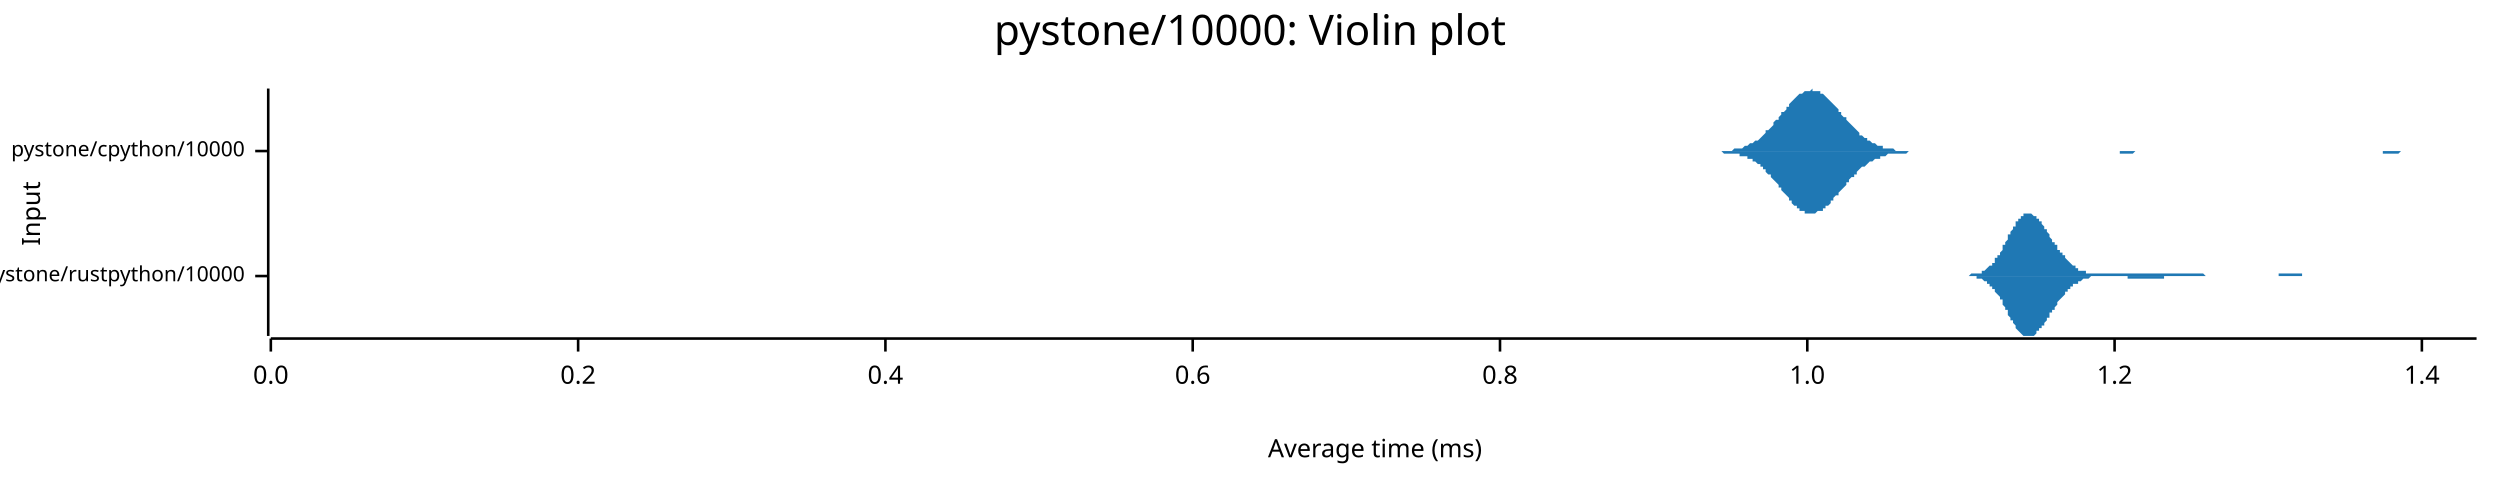
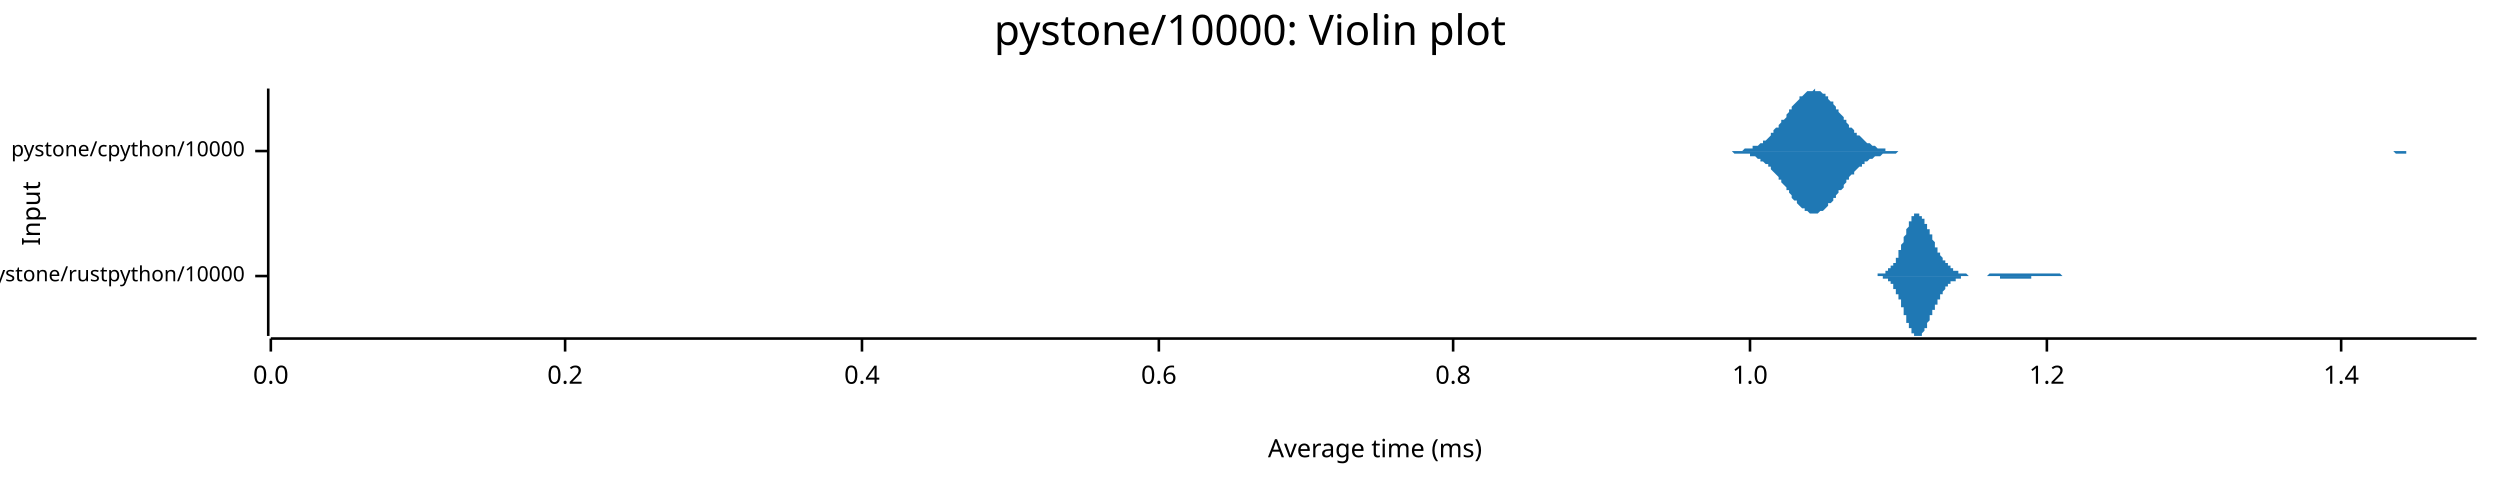
<svg xmlns="http://www.w3.org/2000/svg" width="960" height="186" viewBox="0 0 960 186">
  <text x="480" y="5" dy="0.76em" text-anchor="middle" font-family="sans-serif" font-size="16.129" opacity="1" fill="#000000">
pystone/10000: Violin plot
</text>
  <text x="8" y="82" dy="0.76em" text-anchor="middle" font-family="sans-serif" font-size="9.677" opacity="1" fill="#000000" transform="rotate(270, 8, 82)">
Input
</text>
  <text x="528" y="178" dy="-0.5ex" text-anchor="middle" font-family="sans-serif" font-size="9.677" opacity="1" fill="#000000">
Average time (ms)
</text>
  <polyline fill="none" opacity="1" stroke="#000000" stroke-width="1" points="103,34 103,129 " />
  <text x="94" y="106" dy="0.5ex" text-anchor="end" font-family="sans-serif" font-size="8.065" opacity="1" fill="#000000">
pystone/rustpython/10000
</text>
  <polyline fill="none" opacity="1" stroke="#000000" stroke-width="1" points="98,106 103,106 " />
  <text x="94" y="58" dy="0.5ex" text-anchor="end" font-family="sans-serif" font-size="8.065" opacity="1" fill="#000000">
pystone/cpython/10000
</text>
  <polyline fill="none" opacity="1" stroke="#000000" stroke-width="1" points="98,58 103,58 " />
  <polyline fill="none" opacity="1" stroke="#000000" stroke-width="1" points="104,130 951,130 " />
  <text x="104" y="140" dy="0.76em" text-anchor="middle" font-family="sans-serif" font-size="9.677" opacity="1" fill="#000000">
0.0
</text>
  <polyline fill="none" opacity="1" stroke="#000000" stroke-width="1" points="104,130 104,135 " />
-   <text x="222" y="140" dy="0.76em" text-anchor="middle" font-family="sans-serif" font-size="9.677" opacity="1" fill="#000000">
+   <text x="217" y="140" dy="0.76em" text-anchor="middle" font-family="sans-serif" font-size="9.677" opacity="1" fill="#000000">
0.2
</text>
-   <polyline fill="none" opacity="1" stroke="#000000" stroke-width="1" points="222,130 222,135 " />
-   <text x="340" y="140" dy="0.76em" text-anchor="middle" font-family="sans-serif" font-size="9.677" opacity="1" fill="#000000">
+   <polyline fill="none" opacity="1" stroke="#000000" stroke-width="1" points="217,130 217,135 " />
+   <text x="331" y="140" dy="0.76em" text-anchor="middle" font-family="sans-serif" font-size="9.677" opacity="1" fill="#000000">
0.4
</text>
-   <polyline fill="none" opacity="1" stroke="#000000" stroke-width="1" points="340,130 340,135 " />
-   <text x="458" y="140" dy="0.76em" text-anchor="middle" font-family="sans-serif" font-size="9.677" opacity="1" fill="#000000">
+   <polyline fill="none" opacity="1" stroke="#000000" stroke-width="1" points="331,130 331,135 " />
+   <text x="445" y="140" dy="0.76em" text-anchor="middle" font-family="sans-serif" font-size="9.677" opacity="1" fill="#000000">
0.6
</text>
-   <polyline fill="none" opacity="1" stroke="#000000" stroke-width="1" points="458,130 458,135 " />
-   <text x="576" y="140" dy="0.76em" text-anchor="middle" font-family="sans-serif" font-size="9.677" opacity="1" fill="#000000">
+   <polyline fill="none" opacity="1" stroke="#000000" stroke-width="1" points="445,130 445,135 " />
+   <text x="558" y="140" dy="0.76em" text-anchor="middle" font-family="sans-serif" font-size="9.677" opacity="1" fill="#000000">
0.8
</text>
-   <polyline fill="none" opacity="1" stroke="#000000" stroke-width="1" points="576,130 576,135 " />
-   <text x="694" y="140" dy="0.76em" text-anchor="middle" font-family="sans-serif" font-size="9.677" opacity="1" fill="#000000">
+   <polyline fill="none" opacity="1" stroke="#000000" stroke-width="1" points="558,130 558,135 " />
+   <text x="672" y="140" dy="0.76em" text-anchor="middle" font-family="sans-serif" font-size="9.677" opacity="1" fill="#000000">
1.0
</text>
-   <polyline fill="none" opacity="1" stroke="#000000" stroke-width="1" points="694,130 694,135 " />
-   <text x="812" y="140" dy="0.76em" text-anchor="middle" font-family="sans-serif" font-size="9.677" opacity="1" fill="#000000">
+   <polyline fill="none" opacity="1" stroke="#000000" stroke-width="1" points="672,130 672,135 " />
+   <text x="786" y="140" dy="0.76em" text-anchor="middle" font-family="sans-serif" font-size="9.677" opacity="1" fill="#000000">
1.2
</text>
-   <polyline fill="none" opacity="1" stroke="#000000" stroke-width="1" points="812,130 812,135 " />
-   <text x="930" y="140" dy="0.76em" text-anchor="middle" font-family="sans-serif" font-size="9.677" opacity="1" fill="#000000">
+   <polyline fill="none" opacity="1" stroke="#000000" stroke-width="1" points="786,130 786,135 " />
+   <text x="899" y="140" dy="0.76em" text-anchor="middle" font-family="sans-serif" font-size="9.677" opacity="1" fill="#000000">
1.4
</text>
-   <polyline fill="none" opacity="1" stroke="#000000" stroke-width="1" points="930,130 930,135 " />
-   <polygon opacity="1" fill="#1F78B4" points="751,106 751,106 751,106 752,106 752,106 752,106 753,106 753,106 753,106 753,106 754,106 754,106 754,106 755,106 755,106 755,106 755,106 756,106 756,106 756,106 757,105 757,105 757,105 758,105 758,105 758,105 758,105 759,105 759,105 759,105 760,105 760,105 760,105 761,105 761,104 761,104 761,104 762,104 762,104 762,104 763,103 763,103 763,103 763,103 764,102 764,102 764,102 765,102 765,101 765,101 766,101 766,100 766,100 766,99 767,99 767,98 767,98 768,98 768,97 768,97 769,96 769,95 769,95 769,94 770,94 770,93 770,93 771,92 771,92 771,91 771,90 772,90 772,89 772,89 773,88 773,88 773,87 774,87 774,86 774,86 774,85 775,85 775,85 775,84 776,84 776,83 776,83 777,83 777,83 777,83 777,82 778,82 778,82 778,82 779,82 779,82 779,82 779,82 780,82 780,82 780,82 781,83 781,83 781,83 782,83 782,83 782,84 782,84 783,84 783,85 783,85 784,85 784,86 784,86 785,87 785,87 785,88 785,88 786,88 786,89 786,89 787,90 787,90 787,91 787,91 788,92 788,92 788,93 789,93 789,93 789,94 790,94 790,95 790,95 790,96 791,96 791,96 791,97 792,97 792,98 792,98 793,98 793,99 793,99 793,99 794,100 794,100 794,100 795,101 795,101 795,101 795,101 796,102 796,102 796,102 797,102 797,103 797,103 798,103 798,103 798,103 798,104 799,104 799,104 799,104 800,104 800,104 800,104 801,104 801,105 801,105 801,105 802,105 802,105 802,105 803,105 803,105 803,105 803,105 804,105 804,105 804,105 805,105 805,105 805,105 806,105 806,105 806,105 806,105 807,105 807,105 807,105 808,105 808,105 808,105 809,105 809,105 809,105 809,105 810,105 810,105 810,105 811,105 811,105 811,105 811,105 812,105 812,105 812,105 813,105 813,105 813,105 814,105 814,105 814,105 814,105 815,105 815,105 815,105 816,105 816,105 816,105 817,105 817,105 817,105 817,105 818,105 818,105 818,105 819,105 819,105 819,105 820,105 820,105 820,105 820,105 821,105 821,105 821,105 822,105 822,105 822,105 822,105 823,105 823,105 823,105 824,105 824,105 824,105 825,105 825,105 825,105 825,105 826,105 826,105 826,105 827,105 827,105 827,105 828,105 828,105 828,105 828,105 829,105 829,105 829,105 830,105 830,105 830,105 830,105 831,105 831,105 831,105 832,105 832,105 832,105 833,105 833,105 833,105 833,105 834,105 834,105 834,105 835,105 835,105 835,105 836,105 836,105 836,105 836,105 837,105 837,105 837,105 838,105 838,105 838,105 838,105 839,105 839,105 839,105 840,105 840,105 840,105 841,105 841,105 841,105 841,105 842,105 842,105 842,105 843,105 843,105 843,105 844,105 844,105 844,105 844,105 845,105 845,105 845,105 846,105 846,105 846,105 846,105 847,106 847,106 847,106 848,106 848,106 848,106 849,106 849,106 849,106 849,106 850,106 850,106 850,106 851,106 851,106 851,106 852,106 852,106 852,106 852,106 853,106 853,106 853,106 854,106 854,106 854,106 854,106 855,106 855,106 855,106 856,106 856,106 856,106 857,106 857,106 857,106 857,106 858,106 858,106 858,106 859,106 859,106 859,106 860,106 860,106 860,106 860,106 861,106 861,106 861,106 862,106 862,106 862,106 862,106 863,106 863,106 863,106 864,106 864,106 864,106 865,106 865,106 865,106 865,106 866,106 866,106 866,106 867,106 867,106 867,106 868,106 868,106 868,106 868,106 869,106 869,106 869,106 870,106 870,106 870,106 870,106 871,106 871,106 871,106 872,106 872,106 872,106 873,106 873,106 873,106 873,106 874,106 874,106 874,106 875,106 875,105 875,105 876,105 876,105 876,105 876,105 877,105 877,105 877,105 878,105 878,105 878,105 878,105 879,105 879,105 879,105 880,105 880,105 880,105 881,105 881,105 881,105 881,105 882,105 882,105 882,105 883,105 883,105 883,105 884,105 884,105 884,106 884,106 885,106 885,106 885,106 886,106 886,106 886,106 886,106 887,106 887,106 887,106 888,106 888,106 888,106 889,106 889,106 889,106 889,106 890,106 890,106 890,106 891,106 891,106 891,106 892,106 892,106 892,106 892,106 893,106 893,106 893,106 894,106 894,106 894,106 894,106 895,106 895,106 895,106 896,106 896,106 896,106 897,106 897,106 897,106 897,106 898,106 898,106 898,106 899,106 899,106 751,106 " />
-   <polygon opacity="1" fill="#1F78B4" points="751,106 751,106 751,106 752,106 752,106 752,106 753,106 753,106 753,106 753,106 754,106 754,106 754,106 755,106 755,106 755,106 755,106 756,106 756,106 756,106 757,106 757,106 757,106 758,106 758,106 758,106 758,106 759,106 759,106 759,107 760,107 760,107 760,107 761,107 761,107 761,107 761,107 762,108 762,108 762,108 763,108 763,108 763,109 763,109 764,109 764,109 764,110 765,110 765,110 765,111 766,111 766,111 766,112 766,112 767,113 767,113 767,113 768,114 768,114 768,115 769,115 769,116 769,117 769,117 770,118 770,118 770,119 771,119 771,120 771,120 771,121 772,122 772,122 772,123 773,123 773,124 773,124 774,125 774,125 774,126 774,126 775,127 775,127 775,127 776,128 776,128 776,128 777,129 777,129 777,129 777,129 778,129 778,129 778,129 779,129 779,129 779,129 779,129 780,129 780,129 780,129 781,129 781,129 781,129 782,128 782,128 782,128 782,127 783,127 783,127 783,126 784,126 784,126 784,125 785,125 785,124 785,124 785,124 786,123 786,123 786,122 787,122 787,121 787,121 787,120 788,120 788,119 788,119 789,119 789,118 789,118 790,117 790,117 790,116 790,116 791,115 791,115 791,115 792,114 792,114 792,114 793,113 793,113 793,112 793,112 794,112 794,112 794,111 795,111 795,111 795,110 795,110 796,110 796,110 796,109 797,109 797,109 797,109 798,109 798,108 798,108 798,108 799,108 799,108 799,108 800,107 800,107 800,107 801,107 801,107 801,107 801,107 802,107 802,107 802,107 803,106 803,106 803,106 803,106 804,106 804,106 804,106 805,106 805,106 805,106 806,106 806,106 806,106 806,106 807,106 807,106 807,106 808,106 808,106 808,106 809,106 809,106 809,106 809,106 810,106 810,106 810,106 811,106 811,106 811,106 811,106 812,106 812,106 812,106 813,106 813,106 813,106 814,106 814,106 814,106 814,106 815,106 815,106 815,106 816,106 816,106 816,106 817,106 817,107 817,107 817,107 818,107 818,107 818,107 819,107 819,107 819,107 820,107 820,107 820,107 820,107 821,107 821,107 821,107 822,107 822,107 822,107 822,107 823,107 823,107 823,107 824,107 824,107 824,107 825,107 825,107 825,107 825,107 826,107 826,107 826,107 827,107 827,107 827,107 828,107 828,107 828,107 828,107 829,107 829,107 829,107 830,107 830,107 830,107 830,107 831,107 831,107 831,106 832,106 832,106 832,106 833,106 833,106 833,106 833,106 834,106 834,106 834,106 835,106 835,106 835,106 836,106 836,106 836,106 836,106 837,106 837,106 837,106 838,106 838,106 838,106 838,106 839,106 839,106 839,106 840,106 840,106 840,106 841,106 841,106 841,106 841,106 842,106 842,106 842,106 843,106 843,106 843,106 844,106 844,106 844,106 844,106 845,106 845,106 845,106 846,106 846,106 846,106 846,106 847,106 847,106 847,106 848,106 848,106 848,106 849,106 849,106 849,106 849,106 850,106 850,106 850,106 851,106 851,106 851,106 852,106 852,106 852,106 852,106 853,106 853,106 853,106 854,106 854,106 854,106 854,106 855,106 855,106 855,106 856,106 856,106 856,106 857,106 857,106 857,106 857,106 858,106 858,106 858,106 859,106 859,106 859,106 860,106 860,106 860,106 860,106 861,106 861,106 861,106 862,106 862,106 862,106 862,106 863,106 863,106 863,106 864,106 864,106 864,106 865,106 865,106 865,106 865,106 866,106 866,106 866,106 867,106 867,106 867,106 868,106 868,106 868,106 868,106 869,106 869,106 869,106 870,106 870,106 870,106 870,106 871,106 871,106 871,106 872,106 872,106 872,106 873,106 873,106 873,106 873,106 874,106 874,106 874,106 875,106 875,106 875,106 876,106 876,106 876,106 876,106 877,106 877,106 877,106 878,106 878,106 878,106 878,106 879,106 879,106 879,106 880,106 880,106 880,106 881,106 881,106 881,106 881,106 882,106 882,106 882,106 883,106 883,106 883,106 884,106 884,106 884,106 884,106 885,106 885,106 885,106 886,106 886,106 886,106 886,106 887,106 887,106 887,106 888,106 888,106 888,106 889,106 889,106 889,106 889,106 890,106 890,106 890,106 891,106 891,106 891,106 892,106 892,106 892,106 892,106 893,106 893,106 893,106 894,106 894,106 894,106 894,106 895,106 895,106 895,106 896,106 896,106 896,106 897,106 897,106 897,106 897,106 898,106 898,106 898,106 899,106 899,106 751,106 " />
-   <polygon opacity="1" fill="#1F78B4" points="656,58 657,58 657,58 658,58 658,58 659,58 660,58 660,58 661,58 661,58 662,58 663,58 663,58 664,58 664,58 665,58 665,58 666,57 667,57 667,57 668,57 668,57 669,57 670,56 670,56 671,56 671,56 672,55 673,55 673,55 674,54 674,54 675,54 676,53 676,53 677,52 677,52 678,51 678,50 679,50 680,49 680,49 681,48 681,47 682,46 683,46 683,45 684,44 684,43 685,43 686,42 686,41 687,41 687,40 688,39 688,39 689,38 690,37 690,37 691,36 691,36 692,36 693,35 693,35 694,35 694,35 695,35 696,34 696,35 697,35 697,35 698,35 699,35 699,36 700,36 700,36 701,37 701,37 702,38 703,39 703,39 704,40 704,40 705,41 706,42 706,43 707,43 707,44 708,45 709,45 709,46 710,47 710,47 711,48 712,49 712,49 713,50 713,50 714,51 714,52 715,52 716,53 716,53 717,53 717,54 718,54 719,55 719,55 720,55 720,55 721,56 722,56 722,56 723,56 723,57 724,57 724,57 725,57 726,57 726,57 727,57 727,57 728,58 729,58 729,58 730,58 730,58 731,58 732,58 732,58 733,58 733,58 734,58 735,58 735,58 736,58 736,58 737,58 737,58 738,58 739,58 739,58 740,58 740,58 741,58 742,58 742,58 743,58 743,58 744,58 745,58 745,58 746,58 746,58 747,58 748,58 748,58 749,58 749,58 750,58 750,58 751,58 752,58 752,58 753,58 753,58 754,58 755,58 755,58 756,58 756,58 757,58 758,58 758,58 759,58 759,58 760,58 760,58 761,58 762,58 762,58 763,58 763,58 764,58 765,58 765,58 766,58 766,58 767,58 768,58 768,58 769,58 769,58 770,58 771,58 771,58 772,58 772,58 773,58 773,58 774,58 775,58 775,58 776,58 776,58 777,58 778,58 778,58 779,58 779,58 780,58 781,58 781,58 782,58 782,58 783,58 784,58 784,58 785,58 785,58 786,58 786,58 787,58 788,58 788,58 789,58 789,58 790,58 791,58 791,58 792,58 792,58 793,58 794,58 794,58 795,58 795,58 796,58 796,58 797,58 798,58 798,58 799,58 799,58 800,58 801,58 801,58 802,58 802,58 803,58 804,58 804,58 805,58 805,58 806,58 807,58 807,58 808,58 808,58 809,58 809,58 810,58 811,58 811,58 812,58 812,58 813,58 814,58 814,58 815,58 815,58 816,58 817,58 817,58 818,58 818,58 819,58 819,58 820,58 821,58 821,58 822,58 822,58 823,58 824,58 824,58 825,58 825,58 826,58 827,58 827,58 828,58 828,58 829,58 830,58 830,58 831,58 831,58 832,58 832,58 833,58 834,58 834,58 835,58 835,58 836,58 837,58 837,58 838,58 838,58 839,58 840,58 840,58 841,58 841,58 842,58 843,58 843,58 844,58 844,58 845,58 845,58 846,58 847,58 847,58 848,58 848,58 849,58 850,58 850,58 851,58 851,58 852,58 853,58 853,58 854,58 854,58 855,58 855,58 856,58 857,58 857,58 858,58 858,58 859,58 860,58 860,58 861,58 861,58 862,58 863,58 863,58 864,58 864,58 865,58 866,58 866,58 867,58 867,58 868,58 868,58 869,58 870,58 870,58 871,58 871,58 872,58 873,58 873,58 874,58 874,58 875,58 876,58 876,58 877,58 877,58 878,58 879,58 879,58 880,58 880,58 881,58 881,58 882,58 883,58 883,58 884,58 884,58 885,58 886,58 886,58 887,58 887,58 888,58 889,58 889,58 890,58 890,58 891,58 891,58 892,58 893,58 893,58 894,58 894,58 895,58 896,58 896,58 897,58 897,58 898,58 899,58 899,58 900,58 900,58 901,58 902,58 902,58 903,58 903,58 904,58 904,58 905,58 906,58 906,58 907,58 907,58 908,58 909,58 909,58 910,58 910,58 911,58 912,58 912,58 913,58 913,58 914,58 915,58 915,58 916,58 916,58 917,58 917,58 918,58 919,58 919,58 920,58 920,58 921,58 922,58 922,58 923,58 923,58 924,58 925,58 925,58 926,58 926,58 927,58 927,58 928,58 929,58 929,58 930,58 930,58 931,58 932,58 932,58 933,58 933,58 934,58 935,58 935,58 936,58 936,58 937,58 938,58 938,58 939,58 939,58 940,58 940,58 941,58 942,58 942,58 943,58 943,58 944,58 945,58 945,58 946,58 946,58 947,58 948,58 948,58 949,58 949,58 950,58 951,58 951,58 656,58 " />
-   <polygon opacity="1" fill="#1F78B4" points="656,58 657,58 657,58 658,58 658,58 659,58 660,58 660,58 661,58 661,58 662,59 663,59 663,59 664,59 664,59 665,59 665,59 666,59 667,59 667,59 668,59 668,60 669,60 670,60 670,60 671,60 671,61 672,61 673,61 673,62 674,62 674,62 675,63 676,63 676,64 677,64 677,65 678,65 678,66 679,67 680,67 680,68 681,69 681,69 682,70 683,71 683,72 684,72 684,73 685,74 686,75 686,75 687,76 687,77 688,77 688,78 689,79 690,79 690,80 691,80 691,81 692,81 693,81 693,82 694,82 694,82 695,82 696,82 696,82 697,82 697,82 698,81 699,81 699,81 700,81 700,80 701,80 701,79 702,79 703,78 703,77 704,77 704,76 705,75 706,75 706,74 707,73 707,73 708,72 709,71 709,70 710,70 710,69 711,68 712,68 712,67 713,67 713,66 714,65 714,65 715,64 716,64 716,64 717,63 717,63 718,62 719,62 719,62 720,61 720,61 721,61 722,61 722,60 723,60 723,60 724,60 724,60 725,59 726,59 726,59 727,59 727,59 728,59 729,59 729,59 730,59 730,59 731,59 732,59 732,59 733,58 733,58 734,58 735,58 735,58 736,58 736,58 737,58 737,58 738,58 739,58 739,58 740,58 740,58 741,58 742,58 742,58 743,58 743,58 744,58 745,58 745,58 746,58 746,58 747,58 748,58 748,58 749,58 749,58 750,58 750,58 751,58 752,58 752,58 753,58 753,58 754,58 755,58 755,58 756,58 756,58 757,58 758,58 758,58 759,58 759,58 760,58 760,58 761,58 762,58 762,58 763,58 763,58 764,58 765,58 765,58 766,58 766,58 767,58 768,58 768,58 769,58 769,58 770,58 771,58 771,58 772,58 772,58 773,58 773,58 774,58 775,58 775,58 776,58 776,58 777,58 778,58 778,58 779,58 779,58 780,58 781,58 781,58 782,58 782,58 783,58 784,58 784,58 785,58 785,58 786,58 786,58 787,58 788,58 788,58 789,58 789,58 790,58 791,58 791,58 792,58 792,58 793,58 794,58 794,58 795,58 795,58 796,58 796,58 797,58 798,58 798,58 799,58 799,58 800,58 801,58 801,58 802,58 802,58 803,58 804,58 804,58 805,58 805,58 806,58 807,58 807,58 808,58 808,58 809,58 809,58 810,58 811,58 811,58 812,58 812,58 813,58 814,58 814,59 815,59 815,59 816,59 817,59 817,59 818,59 818,59 819,59 819,59 820,58 821,58 821,58 822,58 822,58 823,58 824,58 824,58 825,58 825,58 826,58 827,58 827,58 828,58 828,58 829,58 830,58 830,58 831,58 831,58 832,58 832,58 833,58 834,58 834,58 835,58 835,58 836,58 837,58 837,58 838,58 838,58 839,58 840,58 840,58 841,58 841,58 842,58 843,58 843,58 844,58 844,58 845,58 845,58 846,58 847,58 847,58 848,58 848,58 849,58 850,58 850,58 851,58 851,58 852,58 853,58 853,58 854,58 854,58 855,58 855,58 856,58 857,58 857,58 858,58 858,58 859,58 860,58 860,58 861,58 861,58 862,58 863,58 863,58 864,58 864,58 865,58 866,58 866,58 867,58 867,58 868,58 868,58 869,58 870,58 870,58 871,58 871,58 872,58 873,58 873,58 874,58 874,58 875,58 876,58 876,58 877,58 877,58 878,58 879,58 879,58 880,58 880,58 881,58 881,58 882,58 883,58 883,58 884,58 884,58 885,58 886,58 886,58 887,58 887,58 888,58 889,58 889,58 890,58 890,58 891,58 891,58 892,58 893,58 893,58 894,58 894,58 895,58 896,58 896,58 897,58 897,58 898,58 899,58 899,58 900,58 900,58 901,58 902,58 902,58 903,58 903,58 904,58 904,58 905,58 906,58 906,58 907,58 907,58 908,58 909,58 909,58 910,58 910,58 911,58 912,58 912,58 913,58 913,58 914,58 915,58 915,59 916,59 916,59 917,59 917,59 918,59 919,59 919,59 920,59 920,59 921,59 922,58 922,58 923,58 923,58 924,58 925,58 925,58 926,58 926,58 927,58 927,58 928,58 929,58 929,58 930,58 930,58 931,58 932,58 932,58 933,58 933,58 934,58 935,58 935,58 936,58 936,58 937,58 938,58 938,58 939,58 939,58 940,58 940,58 941,58 942,58 942,58 943,58 943,58 944,58 945,58 945,58 946,58 946,58 947,58 948,58 948,58 949,58 949,58 950,58 951,58 951,58 656,58 " />
+   <polyline fill="none" opacity="1" stroke="#000000" stroke-width="1" points="899,130 899,135 " />
+   <polygon opacity="1" fill="#1F78B4" points="717,106 718,106 718,106 718,106 718,106 718,106 718,106 719,106 719,106 719,106 719,106 719,106 719,106 720,106 720,106 720,106 720,106 720,106 720,106 721,106 721,106 721,106 721,106 721,106 721,105 722,105 722,105 722,105 722,105 722,105 722,105 723,105 723,105 723,105 723,105 723,105 723,105 724,105 724,105 724,105 724,105 724,104 724,104 725,104 725,104 725,104 725,104 725,104 725,103 726,103 726,103 726,103 726,103 726,102 726,102 727,102 727,102 727,101 727,101 727,101 728,101 728,100 728,100 728,100 728,99 728,99 729,99 729,98 729,98 729,97 729,97 729,96 730,96 730,96 730,95 730,95 730,94 730,94 731,93 731,93 731,92 731,92 731,91 731,91 732,90 732,90 732,89 732,89 732,88 732,88 733,87 733,87 733,87 733,86 733,86 733,85 734,85 734,85 734,84 734,84 734,84 734,83 735,83 735,83 735,83 735,83 735,82 735,82 736,82 736,82 736,82 736,82 736,82 736,82 737,82 737,82 737,82 737,82 737,82 737,83 738,83 738,83 738,83 738,83 738,84 738,84 739,84 739,84 739,85 739,85 739,85 739,86 740,86 740,86 740,87 740,87 740,87 740,88 741,88 741,89 741,89 741,89 741,90 741,90 742,90 742,91 742,91 742,92 742,92 742,92 743,93 743,93 743,93 743,94 743,94 743,95 744,95 744,95 744,96 744,96 744,96 744,97 745,97 745,97 745,97 745,98 745,98 745,98 746,99 746,99 746,99 746,99 746,100 746,100 747,100 747,100 747,100 747,101 747,101 747,101 748,101 748,101 748,102 748,102 748,102 748,102 749,102 749,102 749,103 749,103 749,103 749,103 750,103 750,103 750,103 750,104 750,104 750,104 751,104 751,104 751,104 751,104 751,104 751,104 752,104 752,104 752,105 752,105 752,105 752,105 753,105 753,105 753,105 753,105 753,105 753,105 754,105 754,105 754,105 754,105 754,105 754,105 755,105 755,105 755,105 755,105 755,105 755,105 756,106 756,106 756,106 756,106 756,106 756,106 757,106 757,106 757,106 757,106 757,106 757,106 758,106 758,106 758,106 758,106 758,106 758,106 759,106 759,106 759,106 759,106 759,106 759,106 760,106 760,106 760,106 760,106 760,106 760,106 761,106 761,106 761,106 761,106 761,106 761,106 762,106 762,106 762,106 762,106 762,106 762,106 763,106 763,106 763,106 763,106 763,106 763,106 764,105 764,105 764,105 764,105 764,105 764,105 765,105 765,105 765,105 765,105 765,105 765,105 766,105 766,105 766,105 766,105 766,105 766,105 767,105 767,105 767,105 767,105 767,105 767,105 768,105 768,105 768,105 768,105 768,105 768,105 769,105 769,105 769,105 769,105 769,105 769,105 770,105 770,105 770,105 770,105 770,105 770,105 771,105 771,105 771,105 771,105 771,105 771,105 772,105 772,105 772,105 772,105 772,105 772,105 773,105 773,105 773,105 773,105 773,105 773,105 774,105 774,105 774,105 774,105 774,105 774,105 775,105 775,105 775,105 775,105 775,105 775,105 776,105 776,105 776,105 776,105 776,105 777,105 777,105 777,105 777,105 777,105 777,105 778,105 778,105 778,105 778,105 778,105 778,105 779,105 779,105 779,105 779,105 779,105 779,105 780,105 780,105 780,105 780,105 780,105 780,105 781,105 781,105 781,105 781,105 781,105 781,105 782,105 782,105 782,105 782,105 782,105 782,105 783,105 783,105 783,105 783,105 783,105 783,105 784,105 784,105 784,105 784,105 784,105 784,105 785,105 785,105 785,105 785,105 785,105 785,105 786,105 786,105 786,105 786,105 786,105 786,105 787,105 787,105 787,105 787,105 787,105 787,105 788,105 788,105 788,105 788,105 788,105 788,105 789,105 789,105 789,105 789,105 789,105 789,105 790,105 790,105 790,105 790,105 790,105 790,105 791,105 791,105 791,105 791,105 791,105 791,105 792,106 792,106 792,106 792,106 792,106 792,106 793,106 793,106 793,106 793,106 793,106 793,106 794,106 794,106 794,106 794,106 794,106 794,106 795,106 795,106 795,106 795,106 795,106 795,106 796,106 796,106 796,106 796,106 796,106 796,106 797,106 797,106 797,106 797,106 797,106 797,106 798,106 798,106 798,106 798,106 798,106 798,106 799,106 799,106 799,106 799,106 799,106 799,106 800,106 800,106 800,106 800,106 800,106 800,106 801,106 801,106 801,106 801,106 717,106 " />
+   <polygon opacity="1" fill="#1F78B4" points="717,106 718,106 718,106 718,106 718,106 718,106 718,106 719,106 719,106 719,106 719,106 719,106 719,106 720,106 720,106 720,106 720,106 720,106 720,106 721,106 721,106 721,106 721,106 721,106 721,106 722,106 722,106 722,106 722,106 722,106 722,106 723,106 723,106 723,106 723,106 723,107 723,107 724,107 724,107 724,107 724,107 724,107 724,107 725,107 725,107 725,108 725,108 725,108 725,108 726,108 726,108 726,109 726,109 726,109 726,109 727,109 727,110 727,110 727,110 727,111 728,111 728,111 728,112 728,112 728,112 728,113 729,113 729,113 729,114 729,114 729,115 729,115 730,115 730,116 730,116 730,117 730,117 730,118 731,118 731,119 731,119 731,120 731,120 731,121 732,121 732,122 732,122 732,123 732,123 732,124 733,124 733,124 733,125 733,125 733,126 733,126 734,126 734,127 734,127 734,127 734,128 734,128 735,128 735,128 735,129 735,129 735,129 735,129 736,129 736,129 736,129 736,129 736,129 736,129 737,129 737,129 737,129 737,129 737,129 737,129 738,129 738,129 738,128 738,128 738,128 738,128 739,127 739,127 739,127 739,127 739,126 739,126 740,126 740,125 740,125 740,124 740,124 740,124 741,123 741,123 741,123 741,122 741,122 741,121 742,121 742,121 742,120 742,120 742,120 742,119 743,119 743,118 743,118 743,118 743,117 743,117 744,117 744,116 744,116 744,116 744,115 744,115 745,115 745,114 745,114 745,114 745,114 745,113 746,113 746,113 746,112 746,112 746,112 746,112 747,111 747,111 747,111 747,111 747,111 747,110 748,110 748,110 748,110 748,110 748,110 748,109 749,109 749,109 749,109 749,109 749,109 749,108 750,108 750,108 750,108 750,108 750,108 750,108 751,108 751,108 751,107 751,107 751,107 751,107 752,107 752,107 752,107 752,107 752,107 752,107 753,107 753,107 753,107 753,106 753,106 753,106 754,106 754,106 754,106 754,106 754,106 754,106 755,106 755,106 755,106 755,106 755,106 755,106 756,106 756,106 756,106 756,106 756,106 756,106 757,106 757,106 757,106 757,106 757,106 757,106 758,106 758,106 758,106 758,106 758,106 758,106 759,106 759,106 759,106 759,106 759,106 759,106 760,106 760,106 760,106 760,106 760,106 760,106 761,106 761,106 761,106 761,106 761,106 761,106 762,106 762,106 762,106 762,106 762,106 762,106 763,106 763,106 763,106 763,106 763,106 763,106 764,106 764,106 764,106 764,106 764,106 764,106 765,106 765,106 765,106 765,106 765,106 765,106 766,106 766,106 766,106 766,106 766,106 766,106 767,106 767,106 767,106 767,106 767,106 767,106 768,106 768,107 768,107 768,107 768,107 768,107 769,107 769,107 769,107 769,107 769,107 769,107 770,107 770,107 770,107 770,107 770,107 770,107 771,107 771,107 771,107 771,107 771,107 771,107 772,107 772,107 772,107 772,107 772,107 772,107 773,107 773,107 773,107 773,107 773,107 773,107 774,107 774,107 774,107 774,107 774,107 774,107 775,107 775,107 775,107 775,107 775,107 775,107 776,107 776,107 776,107 776,107 776,107 777,107 777,107 777,107 777,107 777,107 777,107 778,107 778,107 778,107 778,107 778,107 778,107 779,107 779,107 779,107 779,107 779,107 779,107 780,107 780,107 780,107 780,106 780,106 780,106 781,106 781,106 781,106 781,106 781,106 781,106 782,106 782,106 782,106 782,106 782,106 782,106 783,106 783,106 783,106 783,106 783,106 783,106 784,106 784,106 784,106 784,106 784,106 784,106 785,106 785,106 785,106 785,106 785,106 785,106 786,106 786,106 786,106 786,106 786,106 786,106 787,106 787,106 787,106 787,106 787,106 787,106 788,106 788,106 788,106 788,106 788,106 788,106 789,106 789,106 789,106 789,106 789,106 789,106 790,106 790,106 790,106 790,106 790,106 790,106 791,106 791,106 791,106 791,106 791,106 791,106 792,106 792,106 792,106 792,106 792,106 792,106 793,106 793,106 793,106 793,106 793,106 793,106 794,106 794,106 794,106 794,106 794,106 794,106 795,106 795,106 795,106 795,106 795,106 795,106 796,106 796,106 796,106 796,106 796,106 796,106 797,106 797,106 797,106 797,106 797,106 797,106 798,106 798,106 798,106 798,106 798,106 798,106 799,106 799,106 799,106 799,106 799,106 799,106 800,106 800,106 800,106 800,106 800,106 800,106 801,106 801,106 801,106 801,106 717,106 " />
+   <polygon opacity="1" fill="#1F78B4" points="661,58 662,58 662,58 663,58 664,58 664,58 665,58 665,58 666,58 666,58 667,58 668,58 668,58 669,58 669,58 670,57 670,57 671,57 672,57 672,57 673,57 673,56 674,56 675,56 675,56 676,55 676,55 677,55 677,54 678,54 679,53 679,53 680,52 680,51 681,51 681,50 682,49 683,49 683,48 684,47 684,46 685,46 686,45 686,44 687,43 687,42 688,42 688,41 689,40 690,39 690,39 691,38 691,37 692,37 693,36 693,36 694,35 694,35 695,35 695,35 696,35 697,34 697,35 698,35 698,35 699,35 699,35 700,36 701,36 701,37 702,37 702,38 703,39 704,39 704,40 705,41 705,42 706,42 706,43 707,44 708,45 708,46 709,46 709,47 710,48 710,49 711,49 712,50 712,51 713,51 713,52 714,52 715,53 715,53 716,54 716,54 717,55 717,55 718,55 719,56 719,56 720,56 720,56 721,57 721,57 722,57 723,57 723,57 724,57 724,58 725,58 726,58 726,58 727,58 727,58 728,58 728,58 729,58 730,58 730,58 731,58 731,58 732,58 733,58 733,58 734,58 734,58 735,58 735,58 736,58 737,58 737,58 738,58 738,58 739,58 739,58 740,58 741,58 741,58 742,58 742,58 743,58 744,58 744,58 745,58 745,58 746,58 746,58 747,58 748,58 748,58 749,58 749,58 750,58 750,58 751,58 752,58 752,58 753,58 753,58 754,58 755,58 755,58 756,58 756,58 757,58 757,58 758,58 759,58 759,58 760,58 760,58 761,58 761,58 762,58 763,58 763,58 764,58 764,58 765,58 766,58 766,58 767,58 767,58 768,58 768,58 769,58 770,58 770,58 771,58 771,58 772,58 773,58 773,58 774,58 774,58 775,58 775,58 776,58 777,58 777,58 778,58 778,58 779,58 779,58 780,58 781,58 781,58 782,58 782,58 783,58 784,58 784,58 785,58 785,58 786,58 786,58 787,58 788,58 788,58 789,58 789,58 790,58 790,58 791,58 792,58 792,58 793,58 793,58 794,58 795,58 795,58 796,58 796,58 797,58 797,58 798,58 799,58 799,58 800,58 800,58 801,58 802,58 802,58 803,58 803,58 804,58 804,58 805,58 806,58 806,58 807,58 807,58 808,58 808,58 809,58 810,58 810,58 811,58 811,58 812,58 813,58 813,58 814,58 814,58 815,58 815,58 816,58 817,58 817,58 818,58 818,58 819,58 819,58 820,58 821,58 821,58 822,58 822,58 823,58 824,58 824,58 825,58 825,58 826,58 826,58 827,58 828,58 828,58 829,58 829,58 830,58 830,58 831,58 832,58 832,58 833,58 833,58 834,58 835,58 835,58 836,58 836,58 837,58 837,58 838,58 839,58 839,58 840,58 840,58 841,58 842,58 842,58 843,58 843,58 844,58 844,58 845,58 846,58 846,58 847,58 847,58 848,58 848,58 849,58 850,58 850,58 851,58 851,58 852,58 853,58 853,58 854,58 854,58 855,58 855,58 856,58 857,58 857,58 858,58 858,58 859,58 859,58 860,58 861,58 861,58 862,58 862,58 863,58 864,58 864,58 865,58 865,58 866,58 866,58 867,58 868,58 868,58 869,58 869,58 870,58 870,58 871,58 872,58 872,58 873,58 873,58 874,58 875,58 875,58 876,58 876,58 877,58 877,58 878,58 879,58 879,58 880,58 880,58 881,58 882,58 882,58 883,58 883,58 884,58 884,58 885,58 886,58 886,58 887,58 887,58 888,58 888,58 889,58 890,58 890,58 891,58 891,58 892,58 893,58 893,58 894,58 894,58 895,58 895,58 896,58 897,58 897,58 898,58 898,58 899,58 899,58 900,58 901,58 901,58 902,58 902,58 903,58 904,58 904,58 905,58 905,58 906,58 906,58 907,58 908,58 908,58 909,58 909,58 910,58 910,58 911,58 912,58 912,58 913,58 913,58 914,58 915,58 915,58 916,58 916,58 917,58 917,58 918,58 919,58 919,58 920,58 920,58 921,58 922,58 922,58 923,58 923,58 924,58 924,58 925,58 926,58 926,58 927,58 927,58 928,58 928,58 929,58 930,58 930,58 931,58 931,58 932,58 933,58 933,58 934,58 934,58 935,58 935,58 936,58 937,58 937,58 938,58 938,58 939,58 939,58 940,58 941,58 941,58 942,58 942,58 943,58 944,58 944,58 945,58 945,58 946,58 946,58 947,58 948,58 948,58 949,58 949,58 950,58 951,58 951,58 661,58 " />
+   <polygon opacity="1" fill="#1F78B4" points="661,58 662,58 662,58 663,58 664,58 664,58 665,58 665,58 666,59 666,59 667,59 668,59 668,59 669,59 669,59 670,59 670,59 671,59 672,59 672,60 673,60 673,60 674,60 675,61 675,61 676,61 676,62 677,62 677,62 678,63 679,63 679,64 680,64 680,65 681,66 681,66 682,67 683,68 683,69 684,69 684,70 685,71 686,72 686,73 687,73 687,74 688,75 688,76 689,77 690,77 690,78 691,79 691,79 692,80 693,80 693,81 694,81 694,81 695,82 695,82 696,82 697,82 697,82 698,82 698,82 699,81 699,81 700,81 701,80 701,80 702,79 702,78 703,78 704,77 704,76 705,76 705,75 706,74 706,73 707,73 708,72 708,71 709,70 709,69 710,69 710,68 711,67 712,67 712,66 713,65 713,65 714,64 715,64 715,63 716,63 716,62 717,62 717,62 718,61 719,61 719,61 720,60 720,60 721,60 721,60 722,60 723,59 723,59 724,59 724,59 725,59 726,59 726,59 727,59 727,59 728,59 728,59 729,58 730,58 730,58 731,58 731,58 732,58 733,58 733,58 734,58 734,58 735,58 735,58 736,58 737,58 737,58 738,58 738,58 739,58 739,58 740,58 741,58 741,58 742,58 742,58 743,58 744,58 744,58 745,58 745,58 746,58 746,58 747,58 748,58 748,58 749,58 749,58 750,58 750,58 751,58 752,58 752,58 753,58 753,58 754,58 755,58 755,58 756,58 756,58 757,58 757,58 758,58 759,58 759,58 760,58 760,58 761,58 761,58 762,58 763,58 763,58 764,58 764,58 765,58 766,58 766,58 767,58 767,58 768,58 768,58 769,58 770,58 770,58 771,58 771,58 772,58 773,58 773,58 774,58 774,58 775,58 775,58 776,58 777,58 777,58 778,58 778,58 779,58 779,58 780,58 781,58 781,58 782,58 782,58 783,58 784,58 784,58 785,58 785,58 786,58 786,58 787,58 788,58 788,58 789,58 789,58 790,58 790,58 791,58 792,58 792,58 793,58 793,58 794,58 795,58 795,58 796,58 796,58 797,58 797,58 798,58 799,58 799,58 800,58 800,58 801,58 802,58 802,58 803,58 803,58 804,58 804,58 805,58 806,58 806,58 807,58 807,58 808,58 808,58 809,58 810,58 810,58 811,58 811,58 812,58 813,58 813,58 814,58 814,58 815,58 815,58 816,58 817,58 817,58 818,58 818,58 819,58 819,58 820,58 821,58 821,58 822,58 822,58 823,58 824,58 824,58 825,58 825,58 826,58 826,58 827,58 828,58 828,58 829,58 829,58 830,58 830,58 831,58 832,58 832,58 833,58 833,58 834,58 835,58 835,58 836,58 836,58 837,58 837,58 838,58 839,58 839,58 840,58 840,58 841,58 842,58 842,58 843,58 843,58 844,58 844,58 845,58 846,58 846,58 847,58 847,58 848,58 848,58 849,58 850,58 850,58 851,58 851,58 852,58 853,58 853,58 854,58 854,58 855,58 855,58 856,58 857,58 857,58 858,58 858,58 859,58 859,58 860,58 861,58 861,58 862,58 862,58 863,58 864,58 864,58 865,58 865,58 866,58 866,58 867,58 868,58 868,58 869,58 869,58 870,58 870,58 871,58 872,58 872,58 873,58 873,58 874,58 875,58 875,58 876,58 876,58 877,58 877,58 878,58 879,58 879,58 880,58 880,58 881,58 882,58 882,58 883,58 883,58 884,58 884,58 885,58 886,58 886,58 887,58 887,58 888,58 888,58 889,58 890,58 890,58 891,58 891,58 892,58 893,58 893,58 894,58 894,58 895,58 895,58 896,58 897,58 897,58 898,58 898,58 899,58 899,58 900,58 901,58 901,58 902,58 902,58 903,58 904,58 904,58 905,58 905,58 906,58 906,58 907,58 908,58 908,58 909,58 909,58 910,58 910,58 911,58 912,58 912,58 913,58 913,58 914,58 915,58 915,58 916,58 916,58 917,58 917,58 918,58 919,58 919,58 920,59 920,59 921,59 922,59 922,59 923,59 923,59 924,59 924,58 925,58 926,58 926,58 927,58 927,58 928,58 928,58 929,58 930,58 930,58 931,58 931,58 932,58 933,58 933,58 934,58 934,58 935,58 935,58 936,58 937,58 937,58 938,58 938,58 939,58 939,58 940,58 941,58 941,58 942,58 942,58 943,58 944,58 944,58 945,58 945,58 946,58 946,58 947,58 948,58 948,58 949,58 949,58 950,58 951,58 951,58 661,58 " />
</svg>
